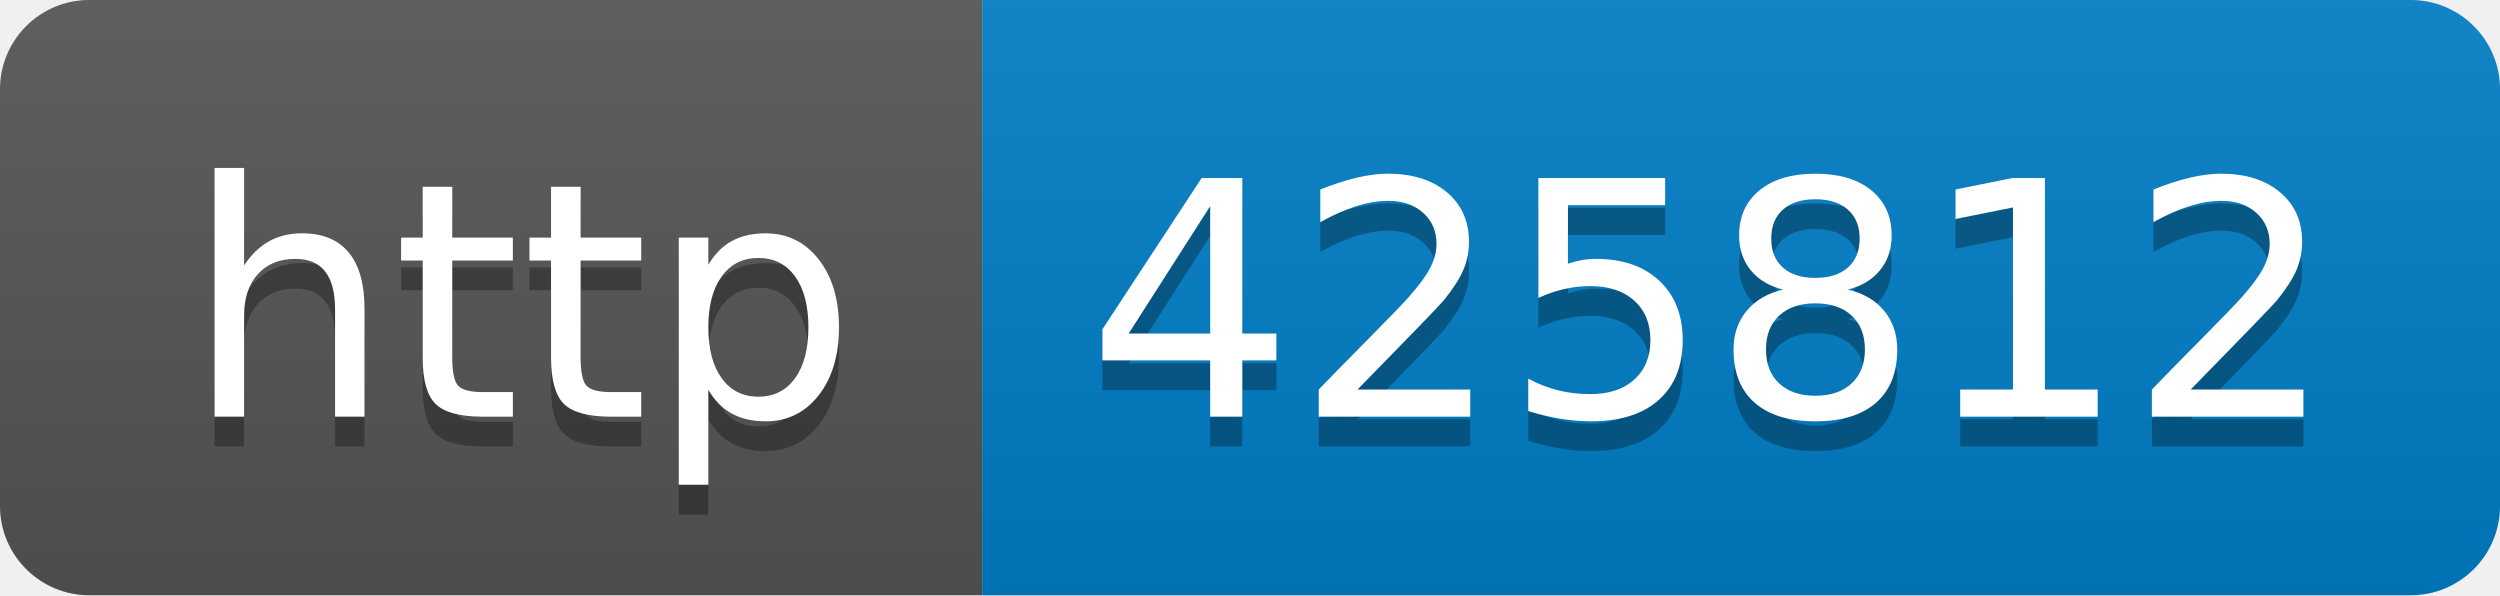
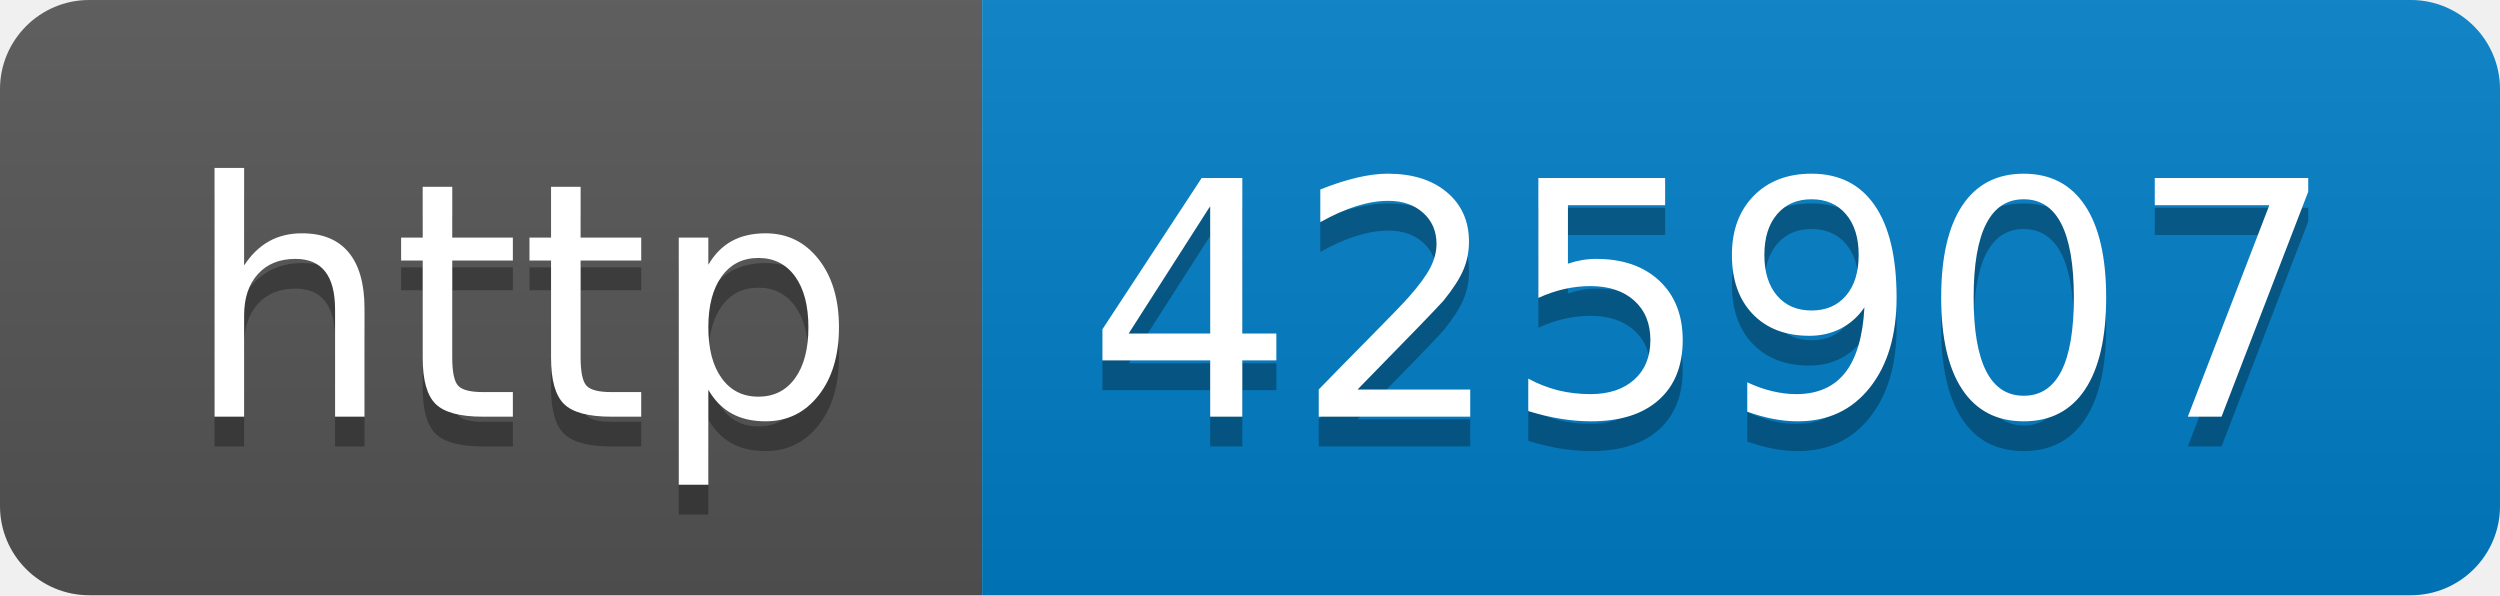
- <svg xmlns="http://www.w3.org/2000/svg" width="84" height="20" role="img" aria-label="http: 425812">
+ <svg xmlns="http://www.w3.org/2000/svg" width="84" height="20" role="img" aria-label="http: 425907">
  <linearGradient id="s" x2="0" y2="100%">
    <stop offset="0" stop-color="#bbb" stop-opacity=".1" />
    <stop offset="1" stop-opacity=".1" />
  </linearGradient>
  <clipPath id="r">
    <rect width="84" height="20" rx="3" fill="#fff" />
  </clipPath>
  <g clip-path="url(#r)">
    <rect width="33" height="20" fill="#555" />
    <rect x="33" width="51" height="20" fill="#007ec6" />
    <rect width="84" height="20" fill="url(#s)" />
  </g>
  <g fill="#fff" text-anchor="middle" font-family="Verdana,Geneva,DejaVu Sans,sans-serif" text-rendering="geometricPrecision" font-size="110">
    <text aria-hidden="true" x="175" y="150" fill="#010101" fill-opacity=".3" transform="scale(.1)" textLength="230">http</text>
    <text x="175" y="140" transform="scale(.1)" fill="#fff" textLength="230">http</text>
-     <text aria-hidden="true" x="575" y="150" fill="#010101" fill-opacity=".3" transform="scale(.1)" textLength="410">425812</text>
-     <text x="575" y="140" transform="scale(.1)" fill="#fff" textLength="410">425812</text>
+     <text aria-hidden="true" x="575" y="150" fill="#010101" fill-opacity=".3" transform="scale(.1)" textLength="410">425907</text>
+     <text x="575" y="140" transform="scale(.1)" fill="#fff" textLength="410">425907</text>
  </g>
</svg>
